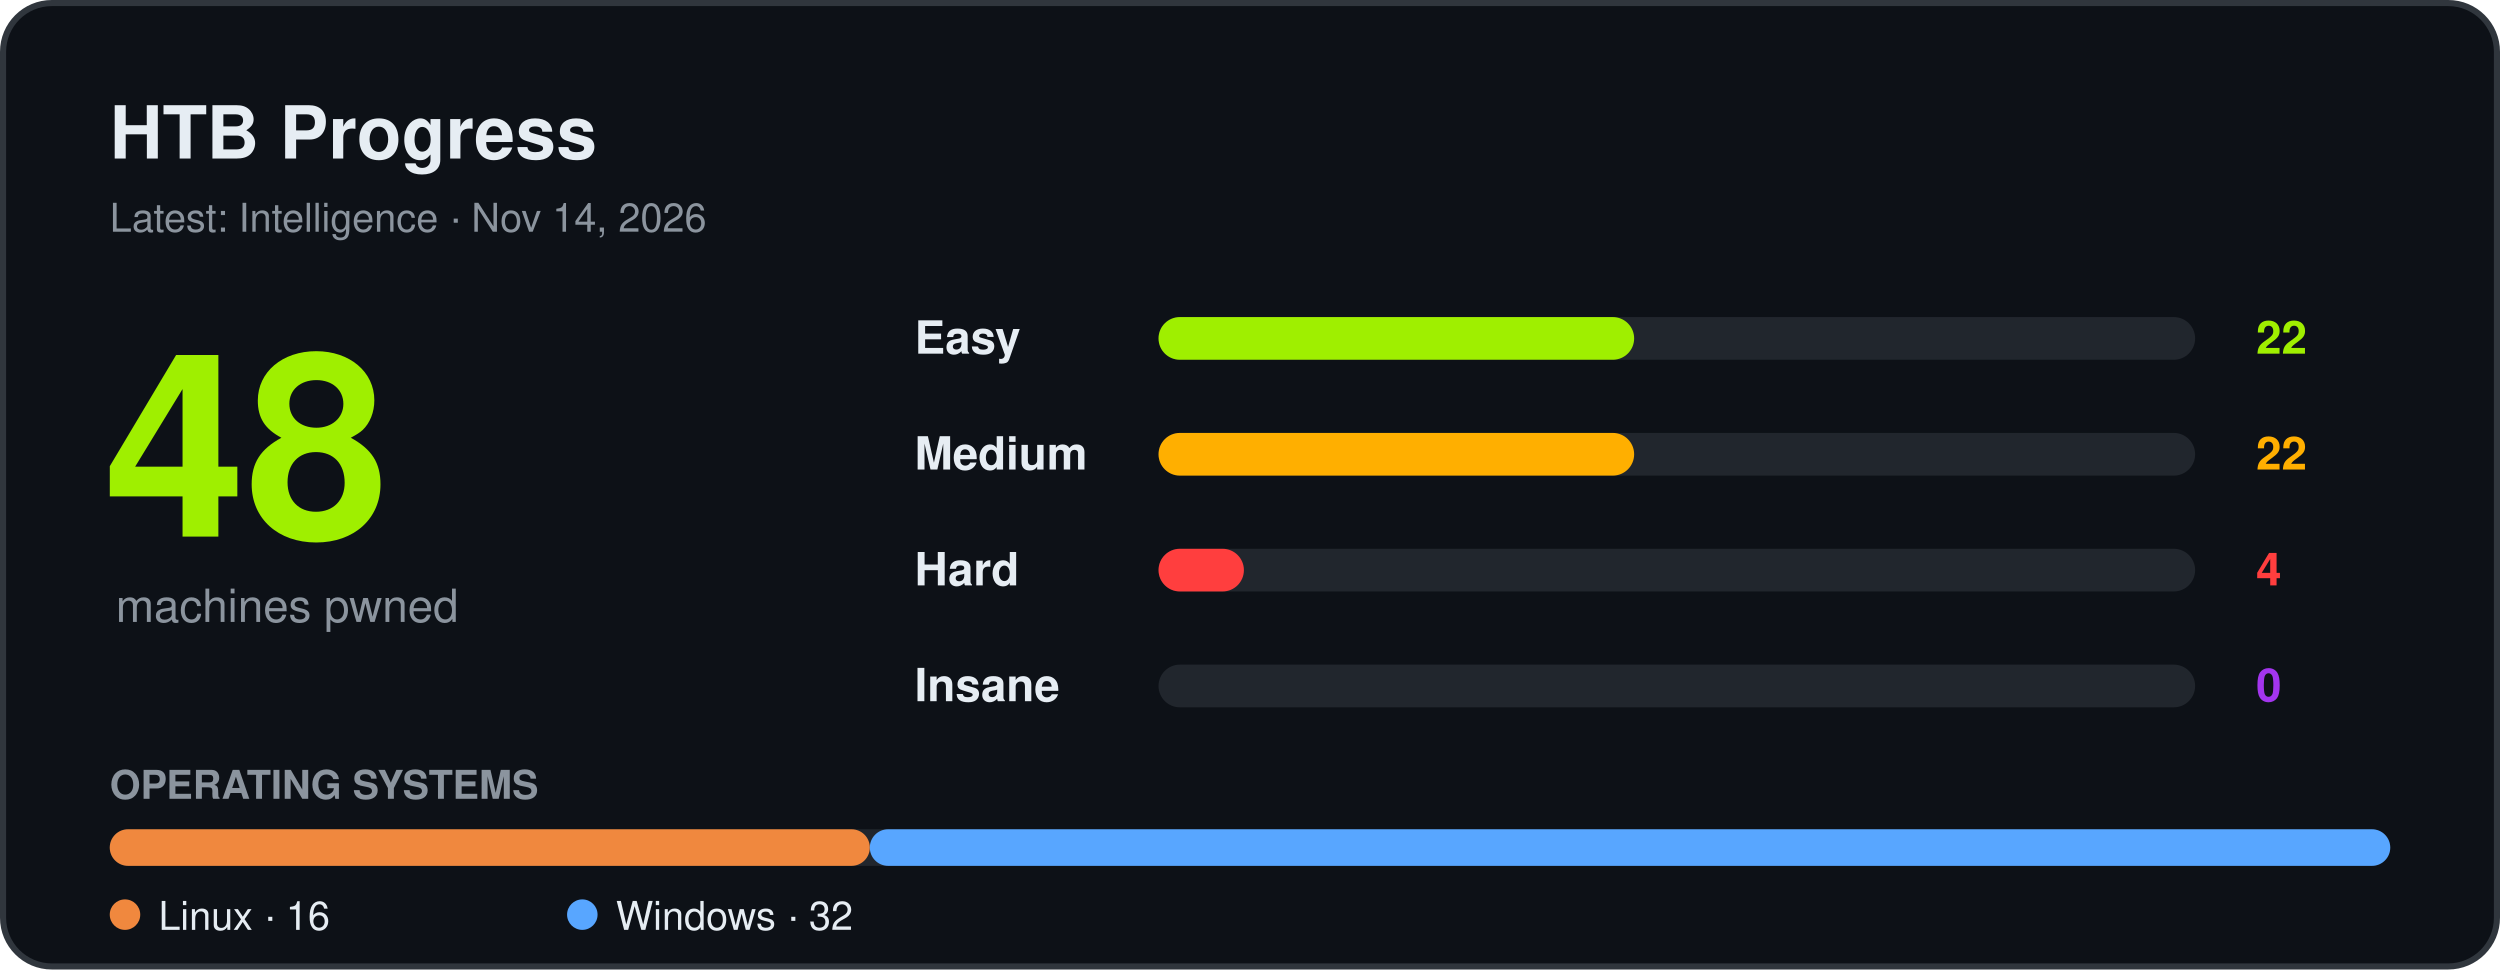
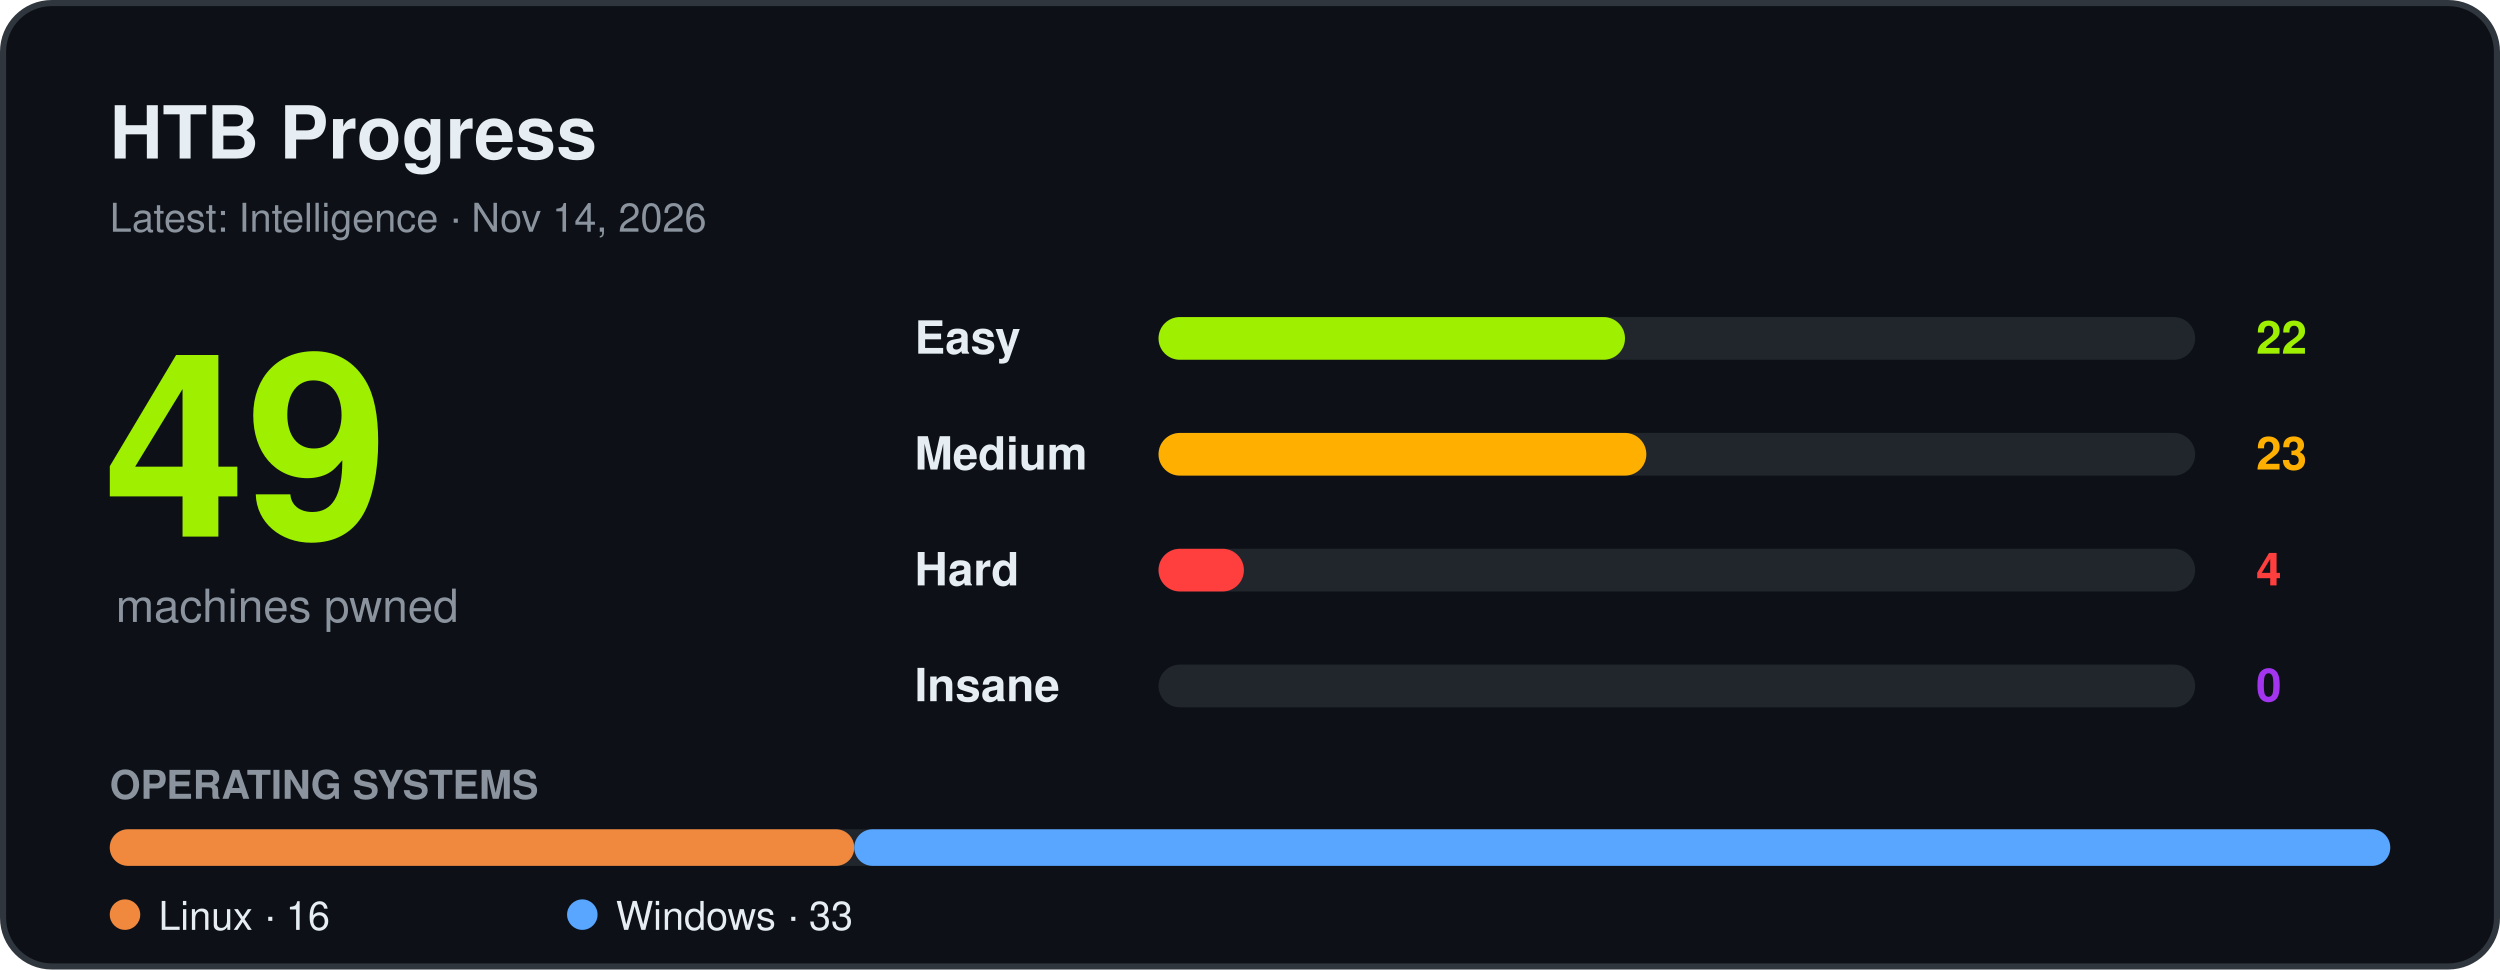
<svg xmlns="http://www.w3.org/2000/svg" width="820" height="318" viewBox="0 0 820 318" font-family="Segoe UI, Ubuntu, Helvetica, Arial, sans-serif" role="img" aria-label="HTB progress">
  <rect x="1" y="1" width="818" height="316" rx="16" fill="#0d1117" stroke="#30363d" stroke-width="2" />
  <text x="36" y="52" font-size="24" font-weight="700" fill="#e6edf3">HTB Progress</text>
  <text x="36" y="76" font-size="13" fill="#8b949e">Latest: Intelligence · Nov 14, 2026</text>
-   <text x="34" y="176" font-size="84" font-weight="800" fill="#9fef00">48</text>
+   <text x="34" y="176" font-size="84" font-weight="800" fill="#9fef00">49</text>
  <text x="38" y="204" font-size="15" fill="#8b949e">machines pwned</text>
  <text x="300" y="116" font-size="15" font-weight="600" fill="#e6edf3">Easy</text>
  <rect x="380" y="104" width="340" height="14" rx="7" fill="#21262d" />
-   <rect x="380" y="104" width="156" height="14" rx="7" fill="#9fef00" />
+   <rect x="380" y="104" width="153" height="14" rx="7" fill="#9fef00" />
  <text x="740" y="116" font-size="15" font-weight="700" fill="#9fef00">22</text>
  <text x="300" y="154" font-size="15" font-weight="600" fill="#e6edf3">Medium</text>
  <rect x="380" y="142" width="340" height="14" rx="7" fill="#21262d" />
-   <rect x="380" y="142" width="156" height="14" rx="7" fill="#ffaf00" />
-   <text x="740" y="154" font-size="15" font-weight="700" fill="#ffaf00">22</text>
+   <rect x="380" y="142" width="160" height="14" rx="7" fill="#ffaf00" />
+   <text x="740" y="154" font-size="15" font-weight="700" fill="#ffaf00">23</text>
  <text x="300" y="192" font-size="15" font-weight="600" fill="#e6edf3">Hard</text>
  <rect x="380" y="180" width="340" height="14" rx="7" fill="#21262d" />
  <rect x="380" y="180" width="28" height="14" rx="7" fill="#ff3e3e" />
  <text x="740" y="192" font-size="15" font-weight="700" fill="#ff3e3e">4</text>
  <text x="300" y="230" font-size="15" font-weight="600" fill="#e6edf3">Insane</text>
  <rect x="380" y="218" width="340" height="14" rx="7" fill="#21262d" />
  <text x="740" y="230" font-size="15" font-weight="700" fill="#a335ee">0</text>
  <text x="36" y="262" font-size="13" font-weight="600" fill="#8b949e">OPERATING SYSTEMS</text>
  <rect x="36" y="272" width="748" height="12" rx="6" fill="#21262d" />
-   <rect x="36.0" y="272" width="249.3" height="12" rx="6" fill="#f0883e" />
-   <rect x="285.3" y="272" width="498.7" height="12" rx="6" fill="#58a6ff" />
+   <rect x="36.0" y="272" width="244.2" height="12" rx="6" fill="#f0883e" />
+   <rect x="280.2" y="272" width="503.8" height="12" rx="6" fill="#58a6ff" />
  <circle cx="41" cy="300" r="5" fill="#f0883e" />
  <text x="52" y="305" font-size="13" fill="#e6edf3">Linux · 16</text>
  <circle cx="191" cy="300" r="5" fill="#58a6ff" />
-   <text x="202" y="305" font-size="13" fill="#e6edf3">Windows · 32</text>
+   <text x="202" y="305" font-size="13" fill="#e6edf3">Windows · 33</text>
</svg>
